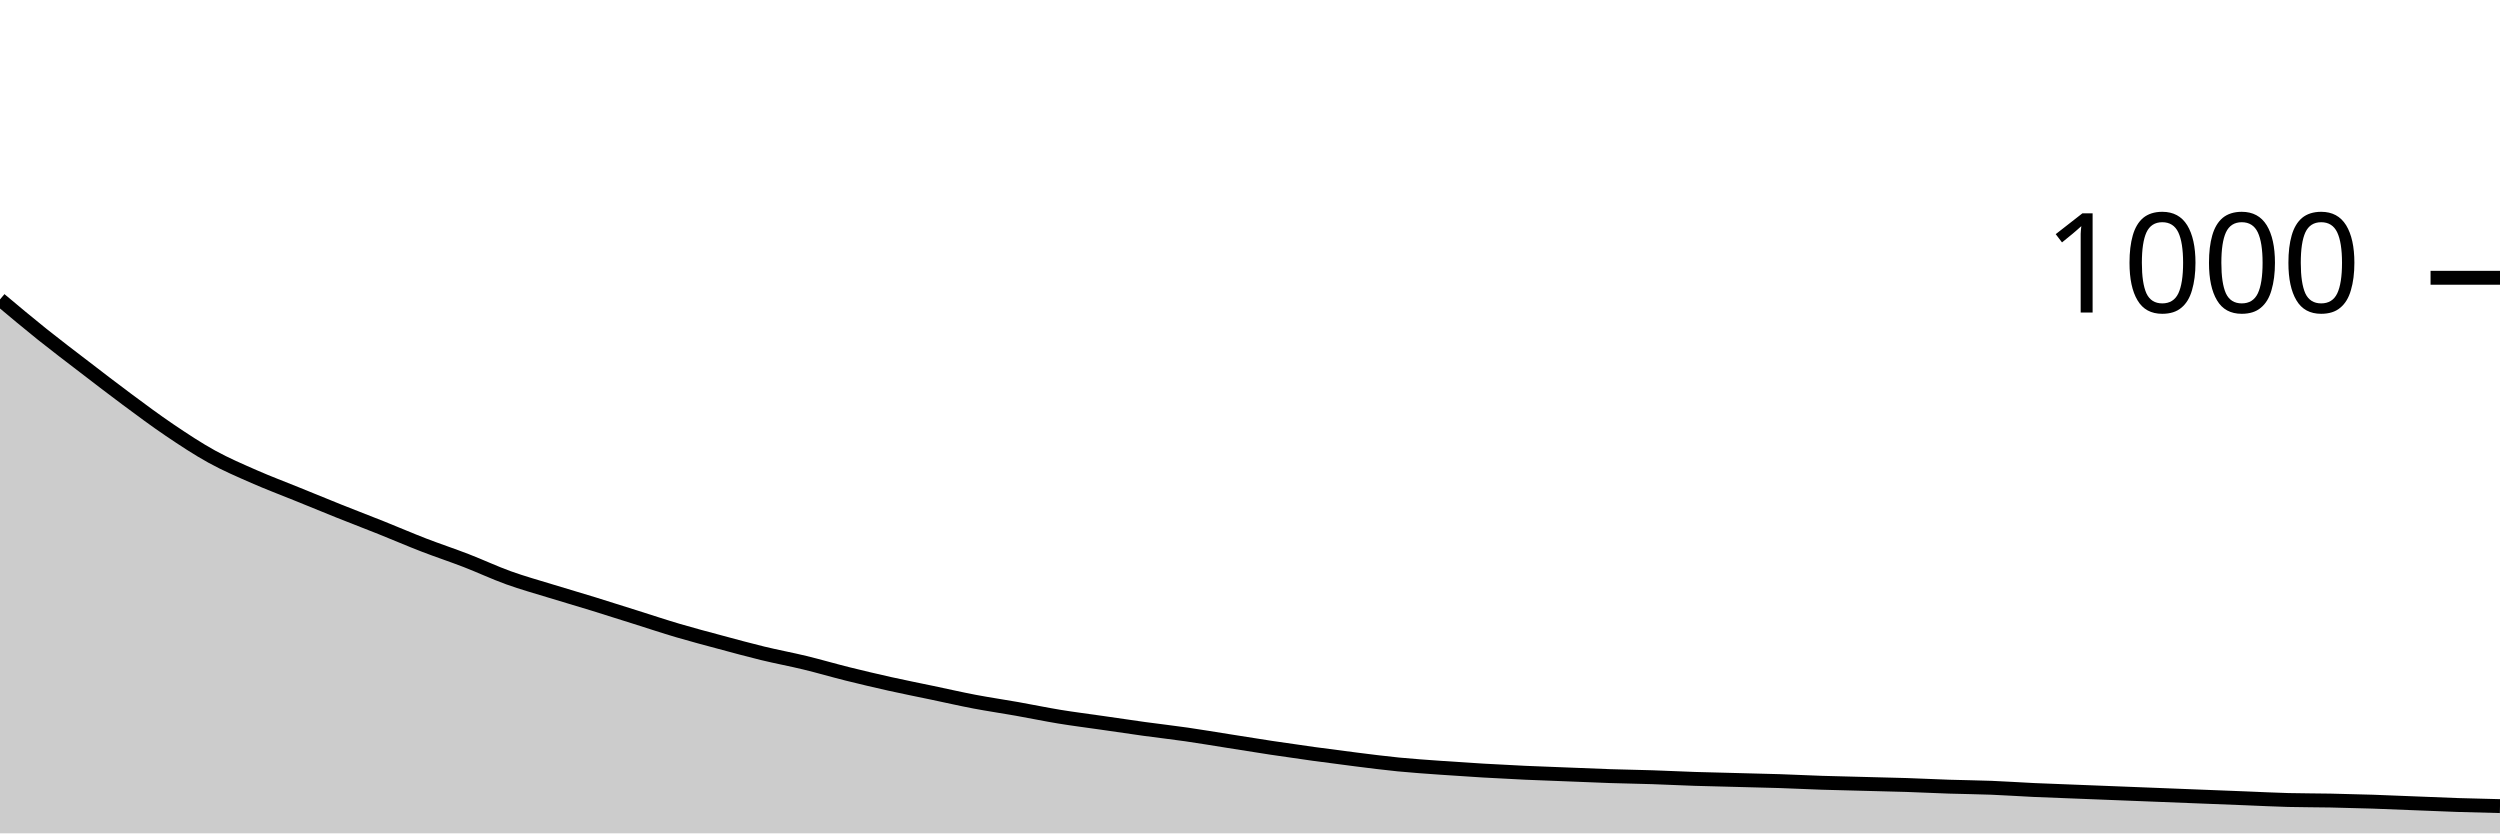
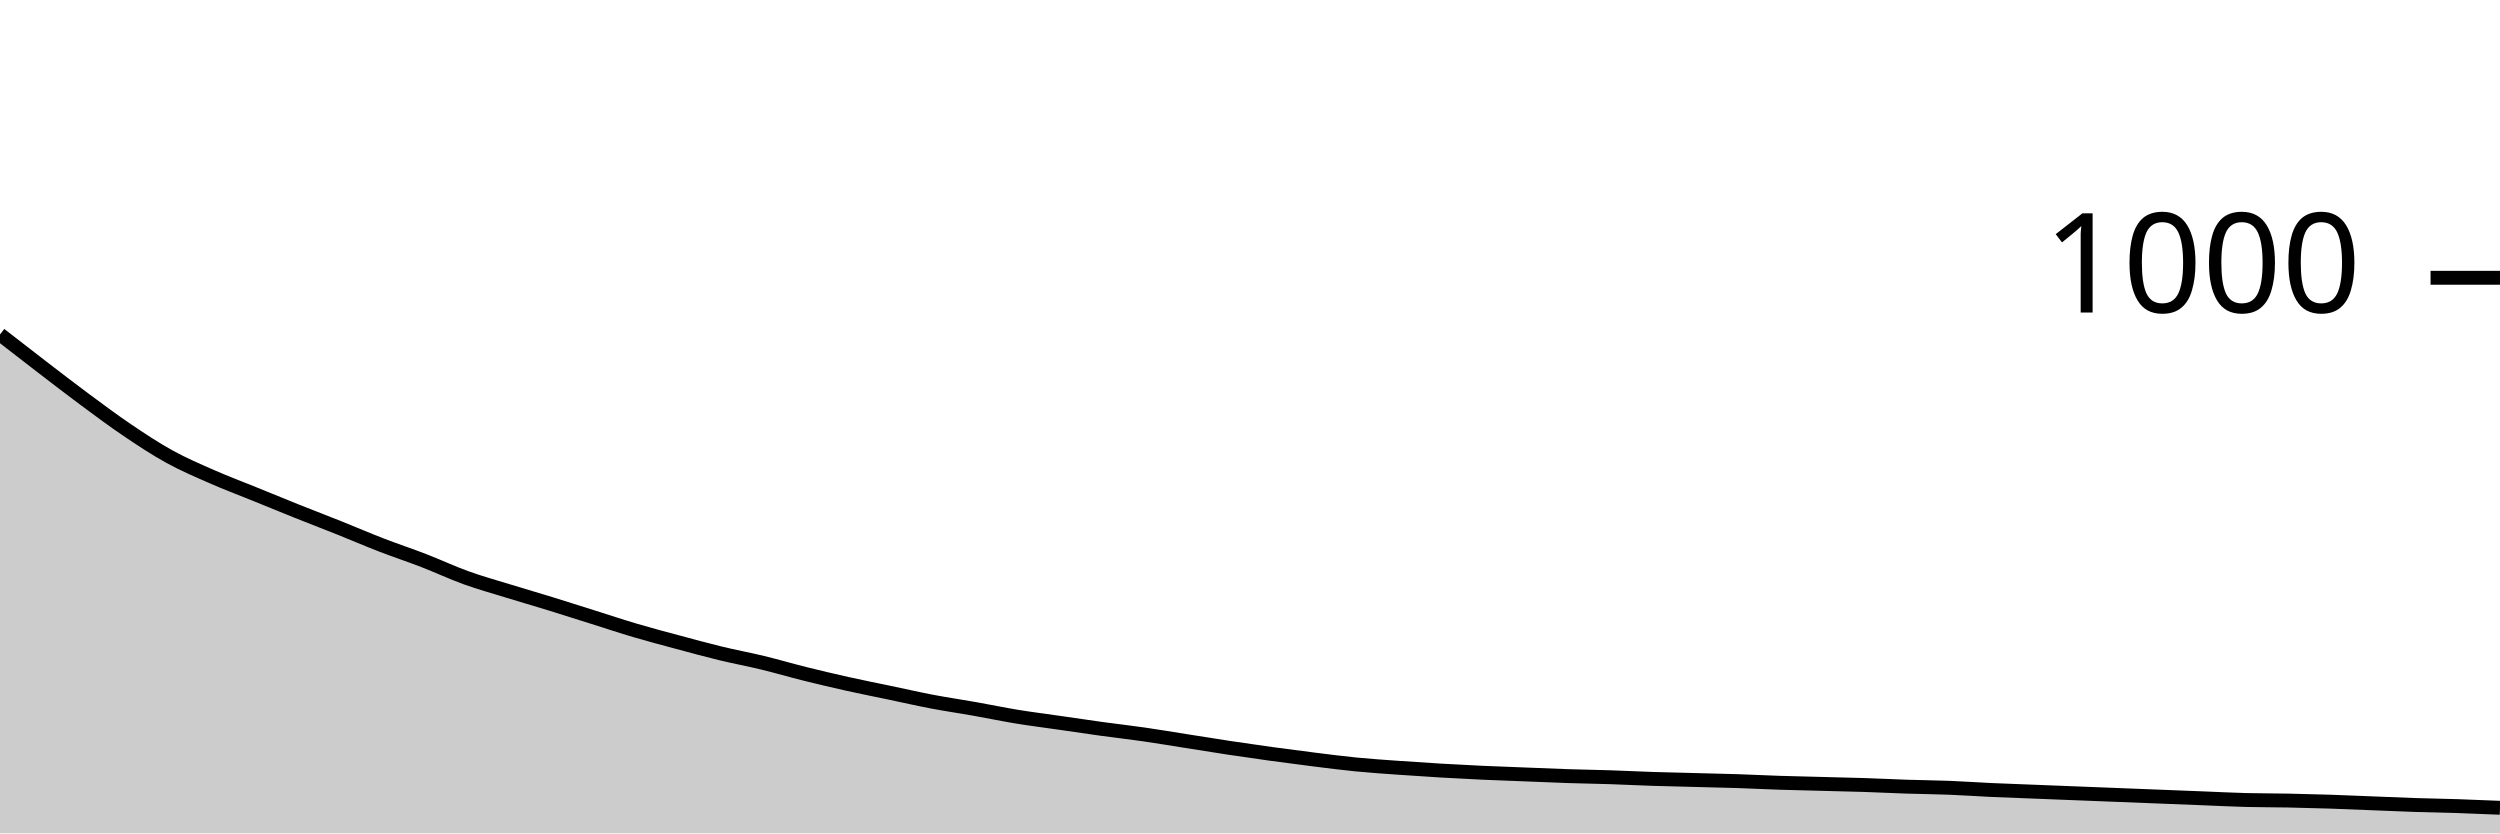
<svg xmlns="http://www.w3.org/2000/svg" viewBox="0 0 180 60">
  <g transform="translate(0,20)">
-     <path class="area" fill="rgba(0, 0, 0, 0.2)" d="M0,1.56C1.017,2.413,2.034,3.267,3.051,4.08C4.068,4.893,5.085,5.66,6.102,6.44C7.119,7.22,8.136,8.007,9.153,8.76C10.169,9.513,11.186,10.273,12.203,10.96C13.22,11.647,14.237,12.32,15.254,12.88C16.271,13.44,17.288,13.873,18.305,14.32C19.322,14.767,20.339,15.147,21.356,15.56C22.373,15.973,23.39,16.393,24.407,16.8C25.424,17.207,26.441,17.593,27.458,18C28.475,18.407,29.492,18.847,30.508,19.24C31.525,19.633,32.542,19.967,33.559,20.36C34.576,20.753,35.593,21.233,36.61,21.6C37.627,21.967,38.644,22.247,39.661,22.56C40.678,22.873,41.695,23.167,42.712,23.48C43.729,23.793,44.746,24.12,45.763,24.44C46.78,24.76,47.797,25.1,48.814,25.4C49.831,25.7,50.847,25.967,51.864,26.24C52.881,26.513,53.898,26.793,54.915,27.04C55.932,27.287,56.949,27.473,57.966,27.72C58.983,27.967,60,28.267,61.017,28.52C62.034,28.773,63.051,29.013,64.068,29.24C65.085,29.467,66.102,29.667,67.119,29.88C68.136,30.093,69.153,30.327,70.169,30.52C71.186,30.713,72.203,30.86,73.22,31.04C74.237,31.22,75.254,31.433,76.271,31.6C77.288,31.767,78.305,31.893,79.322,32.04C80.339,32.187,81.356,32.34,82.373,32.48C83.39,32.62,84.407,32.733,85.424,32.88C86.441,33.027,87.458,33.2,88.475,33.36C89.492,33.52,90.508,33.687,91.525,33.84C92.542,33.993,93.559,34.14,94.576,34.28C95.593,34.42,96.61,34.553,97.627,34.68C98.644,34.807,99.661,34.94,100.678,35.04C101.695,35.14,102.712,35.207,103.729,35.28C104.746,35.353,105.763,35.42,106.78,35.48C107.797,35.54,108.814,35.593,109.831,35.64C110.847,35.687,111.864,35.72,112.881,35.76C113.898,35.8,114.915,35.847,115.932,35.88C116.949,35.913,117.966,35.927,118.983,35.96C120,35.993,121.017,36.047,122.034,36.08C123.051,36.113,124.068,36.133,125.085,36.16C126.102,36.187,127.119,36.207,128.136,36.24C129.153,36.273,130.169,36.327,131.186,36.36C132.203,36.393,133.22,36.413,134.237,36.44C135.254,36.467,136.271,36.487,137.288,36.52C138.305,36.553,139.322,36.607,140.339,36.64C141.356,36.673,142.373,36.68,143.39,36.72C144.407,36.76,145.424,36.833,146.441,36.88C147.458,36.927,148.475,36.96,149.492,37C150.508,37.04,151.525,37.08,152.542,37.12C153.559,37.16,154.576,37.2,155.593,37.24C156.61,37.28,157.627,37.32,158.644,37.36C159.661,37.4,160.678,37.44,161.695,37.48C162.712,37.52,163.729,37.573,164.746,37.6C165.763,37.627,166.78,37.62,167.797,37.64C168.814,37.66,169.831,37.687,170.847,37.72C171.864,37.753,172.881,37.8,173.898,37.84C174.915,37.88,175.932,37.927,176.949,37.96C177.966,37.993,178.983,38.017,180,38.04L180,40C178.983,40,177.966,40,176.949,40C175.932,40,174.915,40,173.898,40C172.881,40,171.864,40,170.847,40C169.831,40,168.814,40,167.797,40C166.78,40,165.763,40,164.746,40C163.729,40,162.712,40,161.695,40C160.678,40,159.661,40,158.644,40C157.627,40,156.61,40,155.593,40C154.576,40,153.559,40,152.542,40C151.525,40,150.508,40,149.492,40C148.475,40,147.458,40,146.441,40C145.424,40,144.407,40,143.39,40C142.373,40,141.356,40,140.339,40C139.322,40,138.305,40,137.288,40C136.271,40,135.254,40,134.237,40C133.22,40,132.203,40,131.186,40C130.169,40,129.153,40,128.136,40C127.119,40,126.102,40,125.085,40C124.068,40,123.051,40,122.034,40C121.017,40,120,40,118.983,40C117.966,40,116.949,40,115.932,40C114.915,40,113.898,40,112.881,40C111.864,40,110.847,40,109.831,40C108.814,40,107.797,40,106.78,40C105.763,40,104.746,40,103.729,40C102.712,40,101.695,40,100.678,40C99.661,40,98.644,40,97.627,40C96.61,40,95.593,40,94.576,40C93.559,40,92.542,40,91.525,40C90.508,40,89.492,40,88.475,40C87.458,40,86.441,40,85.424,40C84.407,40,83.39,40,82.373,40C81.356,40,80.339,40,79.322,40C78.305,40,77.288,40,76.271,40C75.254,40,74.237,40,73.22,40C72.203,40,71.186,40,70.169,40C69.153,40,68.136,40,67.119,40C66.102,40,65.085,40,64.068,40C63.051,40,62.034,40,61.017,40C60,40,58.983,40,57.966,40C56.949,40,55.932,40,54.915,40C53.898,40,52.881,40,51.864,40C50.847,40,49.831,40,48.814,40C47.797,40,46.78,40,45.763,40C44.746,40,43.729,40,42.712,40C41.695,40,40.678,40,39.661,40C38.644,40,37.627,40,36.61,40C35.593,40,34.576,40,33.559,40C32.542,40,31.525,40,30.508,40C29.492,40,28.475,40,27.458,40C26.441,40,25.424,40,24.407,40C23.39,40,22.373,40,21.356,40C20.339,40,19.322,40,18.305,40C17.288,40,16.271,40,15.254,40C14.237,40,13.22,40,12.203,40C11.186,40,10.169,40,9.153,40C8.136,40,7.119,40,6.102,40C5.085,40,4.068,40,3.051,40C2.034,40,1.017,40,0,40Z" />
-     <path class="line" stroke="black" fill="none" d="M0,1.56C1.017,2.413,2.034,3.267,3.051,4.08C4.068,4.893,5.085,5.66,6.102,6.44C7.119,7.22,8.136,8.007,9.153,8.76C10.169,9.513,11.186,10.273,12.203,10.96C13.22,11.647,14.237,12.32,15.254,12.88C16.271,13.44,17.288,13.873,18.305,14.32C19.322,14.767,20.339,15.147,21.356,15.56C22.373,15.973,23.39,16.393,24.407,16.8C25.424,17.207,26.441,17.593,27.458,18C28.475,18.407,29.492,18.847,30.508,19.24C31.525,19.633,32.542,19.967,33.559,20.36C34.576,20.753,35.593,21.233,36.61,21.6C37.627,21.967,38.644,22.247,39.661,22.56C40.678,22.873,41.695,23.167,42.712,23.48C43.729,23.793,44.746,24.12,45.763,24.44C46.78,24.76,47.797,25.1,48.814,25.4C49.831,25.7,50.847,25.967,51.864,26.24C52.881,26.513,53.898,26.793,54.915,27.04C55.932,27.287,56.949,27.473,57.966,27.72C58.983,27.967,60,28.267,61.017,28.52C62.034,28.773,63.051,29.013,64.068,29.24C65.085,29.467,66.102,29.667,67.119,29.88C68.136,30.093,69.153,30.327,70.169,30.52C71.186,30.713,72.203,30.86,73.22,31.04C74.237,31.22,75.254,31.433,76.271,31.6C77.288,31.767,78.305,31.893,79.322,32.04C80.339,32.187,81.356,32.34,82.373,32.48C83.39,32.62,84.407,32.733,85.424,32.88C86.441,33.027,87.458,33.2,88.475,33.36C89.492,33.52,90.508,33.687,91.525,33.84C92.542,33.993,93.559,34.14,94.576,34.28C95.593,34.42,96.61,34.553,97.627,34.68C98.644,34.807,99.661,34.94,100.678,35.04C101.695,35.14,102.712,35.207,103.729,35.28C104.746,35.353,105.763,35.42,106.78,35.48C107.797,35.54,108.814,35.593,109.831,35.64C110.847,35.687,111.864,35.72,112.881,35.76C113.898,35.8,114.915,35.847,115.932,35.88C116.949,35.913,117.966,35.927,118.983,35.96C120,35.993,121.017,36.047,122.034,36.08C123.051,36.113,124.068,36.133,125.085,36.16C126.102,36.187,127.119,36.207,128.136,36.24C129.153,36.273,130.169,36.327,131.186,36.36C132.203,36.393,133.22,36.413,134.237,36.44C135.254,36.467,136.271,36.487,137.288,36.52C138.305,36.553,139.322,36.607,140.339,36.64C141.356,36.673,142.373,36.68,143.39,36.72C144.407,36.76,145.424,36.833,146.441,36.88C147.458,36.927,148.475,36.96,149.492,37C150.508,37.04,151.525,37.08,152.542,37.12C153.559,37.16,154.576,37.2,155.593,37.24C156.61,37.28,157.627,37.32,158.644,37.36C159.661,37.4,160.678,37.44,161.695,37.48C162.712,37.52,163.729,37.573,164.746,37.6C165.763,37.627,166.78,37.62,167.797,37.64C168.814,37.66,169.831,37.687,170.847,37.72C171.864,37.753,172.881,37.8,173.898,37.84C174.915,37.88,175.932,37.927,176.949,37.96C177.966,37.993,178.983,38.017,180,38.04" />
+     <path class="area" fill="rgba(0, 0, 0, 0.2)" d="M0,4.08C1.017,4.87,2.034,5.66,3.051,6.44C4.068,7.22,5.085,8.007,6.102,8.76C7.119,9.513,8.136,10.273,9.153,10.96C10.169,11.647,11.186,12.32,12.203,12.88C13.22,13.44,14.237,13.873,15.254,14.32C16.271,14.767,17.288,15.147,18.305,15.56C19.322,15.973,20.339,16.393,21.356,16.8C22.373,17.207,23.39,17.593,24.407,18C25.424,18.407,26.441,18.847,27.458,19.24C28.475,19.633,29.492,19.967,30.508,20.36C31.525,20.753,32.542,21.233,33.559,21.6C34.576,21.967,35.593,22.247,36.61,22.56C37.627,22.873,38.644,23.167,39.661,23.48C40.678,23.793,41.695,24.12,42.712,24.44C43.729,24.76,44.746,25.1,45.763,25.4C46.78,25.7,47.797,25.967,48.814,26.24C49.831,26.513,50.847,26.793,51.864,27.04C52.881,27.287,53.898,27.473,54.915,27.72C55.932,27.967,56.949,28.267,57.966,28.52C58.983,28.773,60,29.013,61.017,29.24C62.034,29.467,63.051,29.667,64.068,29.88C65.085,30.093,66.102,30.327,67.119,30.52C68.136,30.713,69.153,30.86,70.169,31.04C71.186,31.22,72.203,31.433,73.22,31.6C74.237,31.767,75.254,31.893,76.271,32.04C77.288,32.187,78.305,32.34,79.322,32.48C80.339,32.62,81.356,32.733,82.373,32.88C83.39,33.027,84.407,33.2,85.424,33.36C86.441,33.52,87.458,33.687,88.475,33.84C89.492,33.993,90.508,34.14,91.525,34.28C92.542,34.42,93.559,34.553,94.576,34.68C95.593,34.807,96.61,34.94,97.627,35.04C98.644,35.14,99.661,35.207,100.678,35.28C101.695,35.353,102.712,35.42,103.729,35.48C104.746,35.54,105.763,35.593,106.78,35.64C107.797,35.687,108.814,35.72,109.831,35.76C110.847,35.8,111.864,35.847,112.881,35.88C113.898,35.913,114.915,35.927,115.932,35.96C116.949,35.993,117.966,36.047,118.983,36.08C120,36.113,121.017,36.133,122.034,36.16C123.051,36.187,124.068,36.207,125.085,36.24C126.102,36.273,127.119,36.327,128.136,36.36C129.153,36.393,130.169,36.413,131.186,36.44C132.203,36.467,133.22,36.487,134.237,36.52C135.254,36.553,136.271,36.607,137.288,36.64C138.305,36.673,139.322,36.68,140.339,36.72C141.356,36.76,142.373,36.833,143.39,36.88C144.407,36.927,145.424,36.96,146.441,37C147.458,37.04,148.475,37.08,149.492,37.12C150.508,37.16,151.525,37.2,152.542,37.24C153.559,37.28,154.576,37.32,155.593,37.36C156.61,37.4,157.627,37.44,158.644,37.48C159.661,37.52,160.678,37.573,161.695,37.6C162.712,37.627,163.729,37.62,164.746,37.64C165.763,37.66,166.78,37.687,167.797,37.72C168.814,37.753,169.831,37.8,170.847,37.84C171.864,37.88,172.881,37.927,173.898,37.96C174.915,37.993,175.932,38.007,176.949,38.04C177.966,38.073,178.983,38.117,180,38.16L180,40C178.983,40,177.966,40,176.949,40C175.932,40,174.915,40,173.898,40C172.881,40,171.864,40,170.847,40C169.831,40,168.814,40,167.797,40C166.78,40,165.763,40,164.746,40C163.729,40,162.712,40,161.695,40C160.678,40,159.661,40,158.644,40C157.627,40,156.61,40,155.593,40C154.576,40,153.559,40,152.542,40C151.525,40,150.508,40,149.492,40C148.475,40,147.458,40,146.441,40C145.424,40,144.407,40,143.39,40C142.373,40,141.356,40,140.339,40C139.322,40,138.305,40,137.288,40C136.271,40,135.254,40,134.237,40C133.22,40,132.203,40,131.186,40C130.169,40,129.153,40,128.136,40C127.119,40,126.102,40,125.085,40C124.068,40,123.051,40,122.034,40C121.017,40,120,40,118.983,40C117.966,40,116.949,40,115.932,40C114.915,40,113.898,40,112.881,40C111.864,40,110.847,40,109.831,40C108.814,40,107.797,40,106.78,40C105.763,40,104.746,40,103.729,40C102.712,40,101.695,40,100.678,40C99.661,40,98.644,40,97.627,40C96.61,40,95.593,40,94.576,40C93.559,40,92.542,40,91.525,40C90.508,40,89.492,40,88.475,40C87.458,40,86.441,40,85.424,40C84.407,40,83.39,40,82.373,40C81.356,40,80.339,40,79.322,40C78.305,40,77.288,40,76.271,40C75.254,40,74.237,40,73.22,40C72.203,40,71.186,40,70.169,40C69.153,40,68.136,40,67.119,40C66.102,40,65.085,40,64.068,40C63.051,40,62.034,40,61.017,40C60,40,58.983,40,57.966,40C56.949,40,55.932,40,54.915,40C53.898,40,52.881,40,51.864,40C50.847,40,49.831,40,48.814,40C47.797,40,46.78,40,45.763,40C44.746,40,43.729,40,42.712,40C41.695,40,40.678,40,39.661,40C38.644,40,37.627,40,36.61,40C35.593,40,34.576,40,33.559,40C32.542,40,31.525,40,30.508,40C29.492,40,28.475,40,27.458,40C26.441,40,25.424,40,24.407,40C23.39,40,22.373,40,21.356,40C20.339,40,19.322,40,18.305,40C17.288,40,16.271,40,15.254,40C14.237,40,13.22,40,12.203,40C11.186,40,10.169,40,9.153,40C8.136,40,7.119,40,6.102,40C5.085,40,4.068,40,3.051,40C2.034,40,1.017,40,0,40Z" />
+     <path class="line" stroke="black" fill="none" d="M0,4.08C1.017,4.87,2.034,5.66,3.051,6.44C4.068,7.22,5.085,8.007,6.102,8.76C7.119,9.513,8.136,10.273,9.153,10.96C10.169,11.647,11.186,12.32,12.203,12.88C13.22,13.44,14.237,13.873,15.254,14.32C16.271,14.767,17.288,15.147,18.305,15.56C19.322,15.973,20.339,16.393,21.356,16.8C22.373,17.207,23.39,17.593,24.407,18C25.424,18.407,26.441,18.847,27.458,19.24C28.475,19.633,29.492,19.967,30.508,20.36C31.525,20.753,32.542,21.233,33.559,21.6C34.576,21.967,35.593,22.247,36.61,22.56C37.627,22.873,38.644,23.167,39.661,23.48C40.678,23.793,41.695,24.12,42.712,24.44C43.729,24.76,44.746,25.1,45.763,25.4C46.78,25.7,47.797,25.967,48.814,26.24C49.831,26.513,50.847,26.793,51.864,27.04C52.881,27.287,53.898,27.473,54.915,27.72C55.932,27.967,56.949,28.267,57.966,28.52C58.983,28.773,60,29.013,61.017,29.24C62.034,29.467,63.051,29.667,64.068,29.88C65.085,30.093,66.102,30.327,67.119,30.52C68.136,30.713,69.153,30.86,70.169,31.04C71.186,31.22,72.203,31.433,73.22,31.6C74.237,31.767,75.254,31.893,76.271,32.04C77.288,32.187,78.305,32.34,79.322,32.48C80.339,32.62,81.356,32.733,82.373,32.88C83.39,33.027,84.407,33.2,85.424,33.36C86.441,33.52,87.458,33.687,88.475,33.84C89.492,33.993,90.508,34.14,91.525,34.28C92.542,34.42,93.559,34.553,94.576,34.68C95.593,34.807,96.61,34.94,97.627,35.04C98.644,35.14,99.661,35.207,100.678,35.28C101.695,35.353,102.712,35.42,103.729,35.48C104.746,35.54,105.763,35.593,106.78,35.64C107.797,35.687,108.814,35.72,109.831,35.76C110.847,35.8,111.864,35.847,112.881,35.88C113.898,35.913,114.915,35.927,115.932,35.96C116.949,35.993,117.966,36.047,118.983,36.08C120,36.113,121.017,36.133,122.034,36.16C123.051,36.187,124.068,36.207,125.085,36.24C126.102,36.273,127.119,36.327,128.136,36.36C129.153,36.393,130.169,36.413,131.186,36.44C132.203,36.467,133.22,36.487,134.237,36.52C135.254,36.553,136.271,36.607,137.288,36.64C138.305,36.673,139.322,36.68,140.339,36.72C141.356,36.76,142.373,36.833,143.39,36.88C144.407,36.927,145.424,36.96,146.441,37C147.458,37.04,148.475,37.08,149.492,37.12C150.508,37.16,151.525,37.2,152.542,37.24C153.559,37.28,154.576,37.32,155.593,37.36C156.61,37.4,157.627,37.44,158.644,37.48C159.661,37.52,160.678,37.573,161.695,37.6C162.712,37.627,163.729,37.62,164.746,37.64C165.763,37.66,166.78,37.687,167.797,37.72C168.814,37.753,169.831,37.8,170.847,37.84C171.864,37.88,172.881,37.927,173.898,37.96C174.915,37.993,175.932,38.007,176.949,38.04C177.966,38.073,178.983,38.117,180,38.16" />
    <path class="axis-ceiling" stroke-width="1" stroke="black" fill="none" d="M175,0L180,0" />
    <text class="axis-ceiling-label" font-family="sans-serif" text-anchor="end" font-size="10px" x="170" y="2.5">1000</text>
  </g>
</svg>
